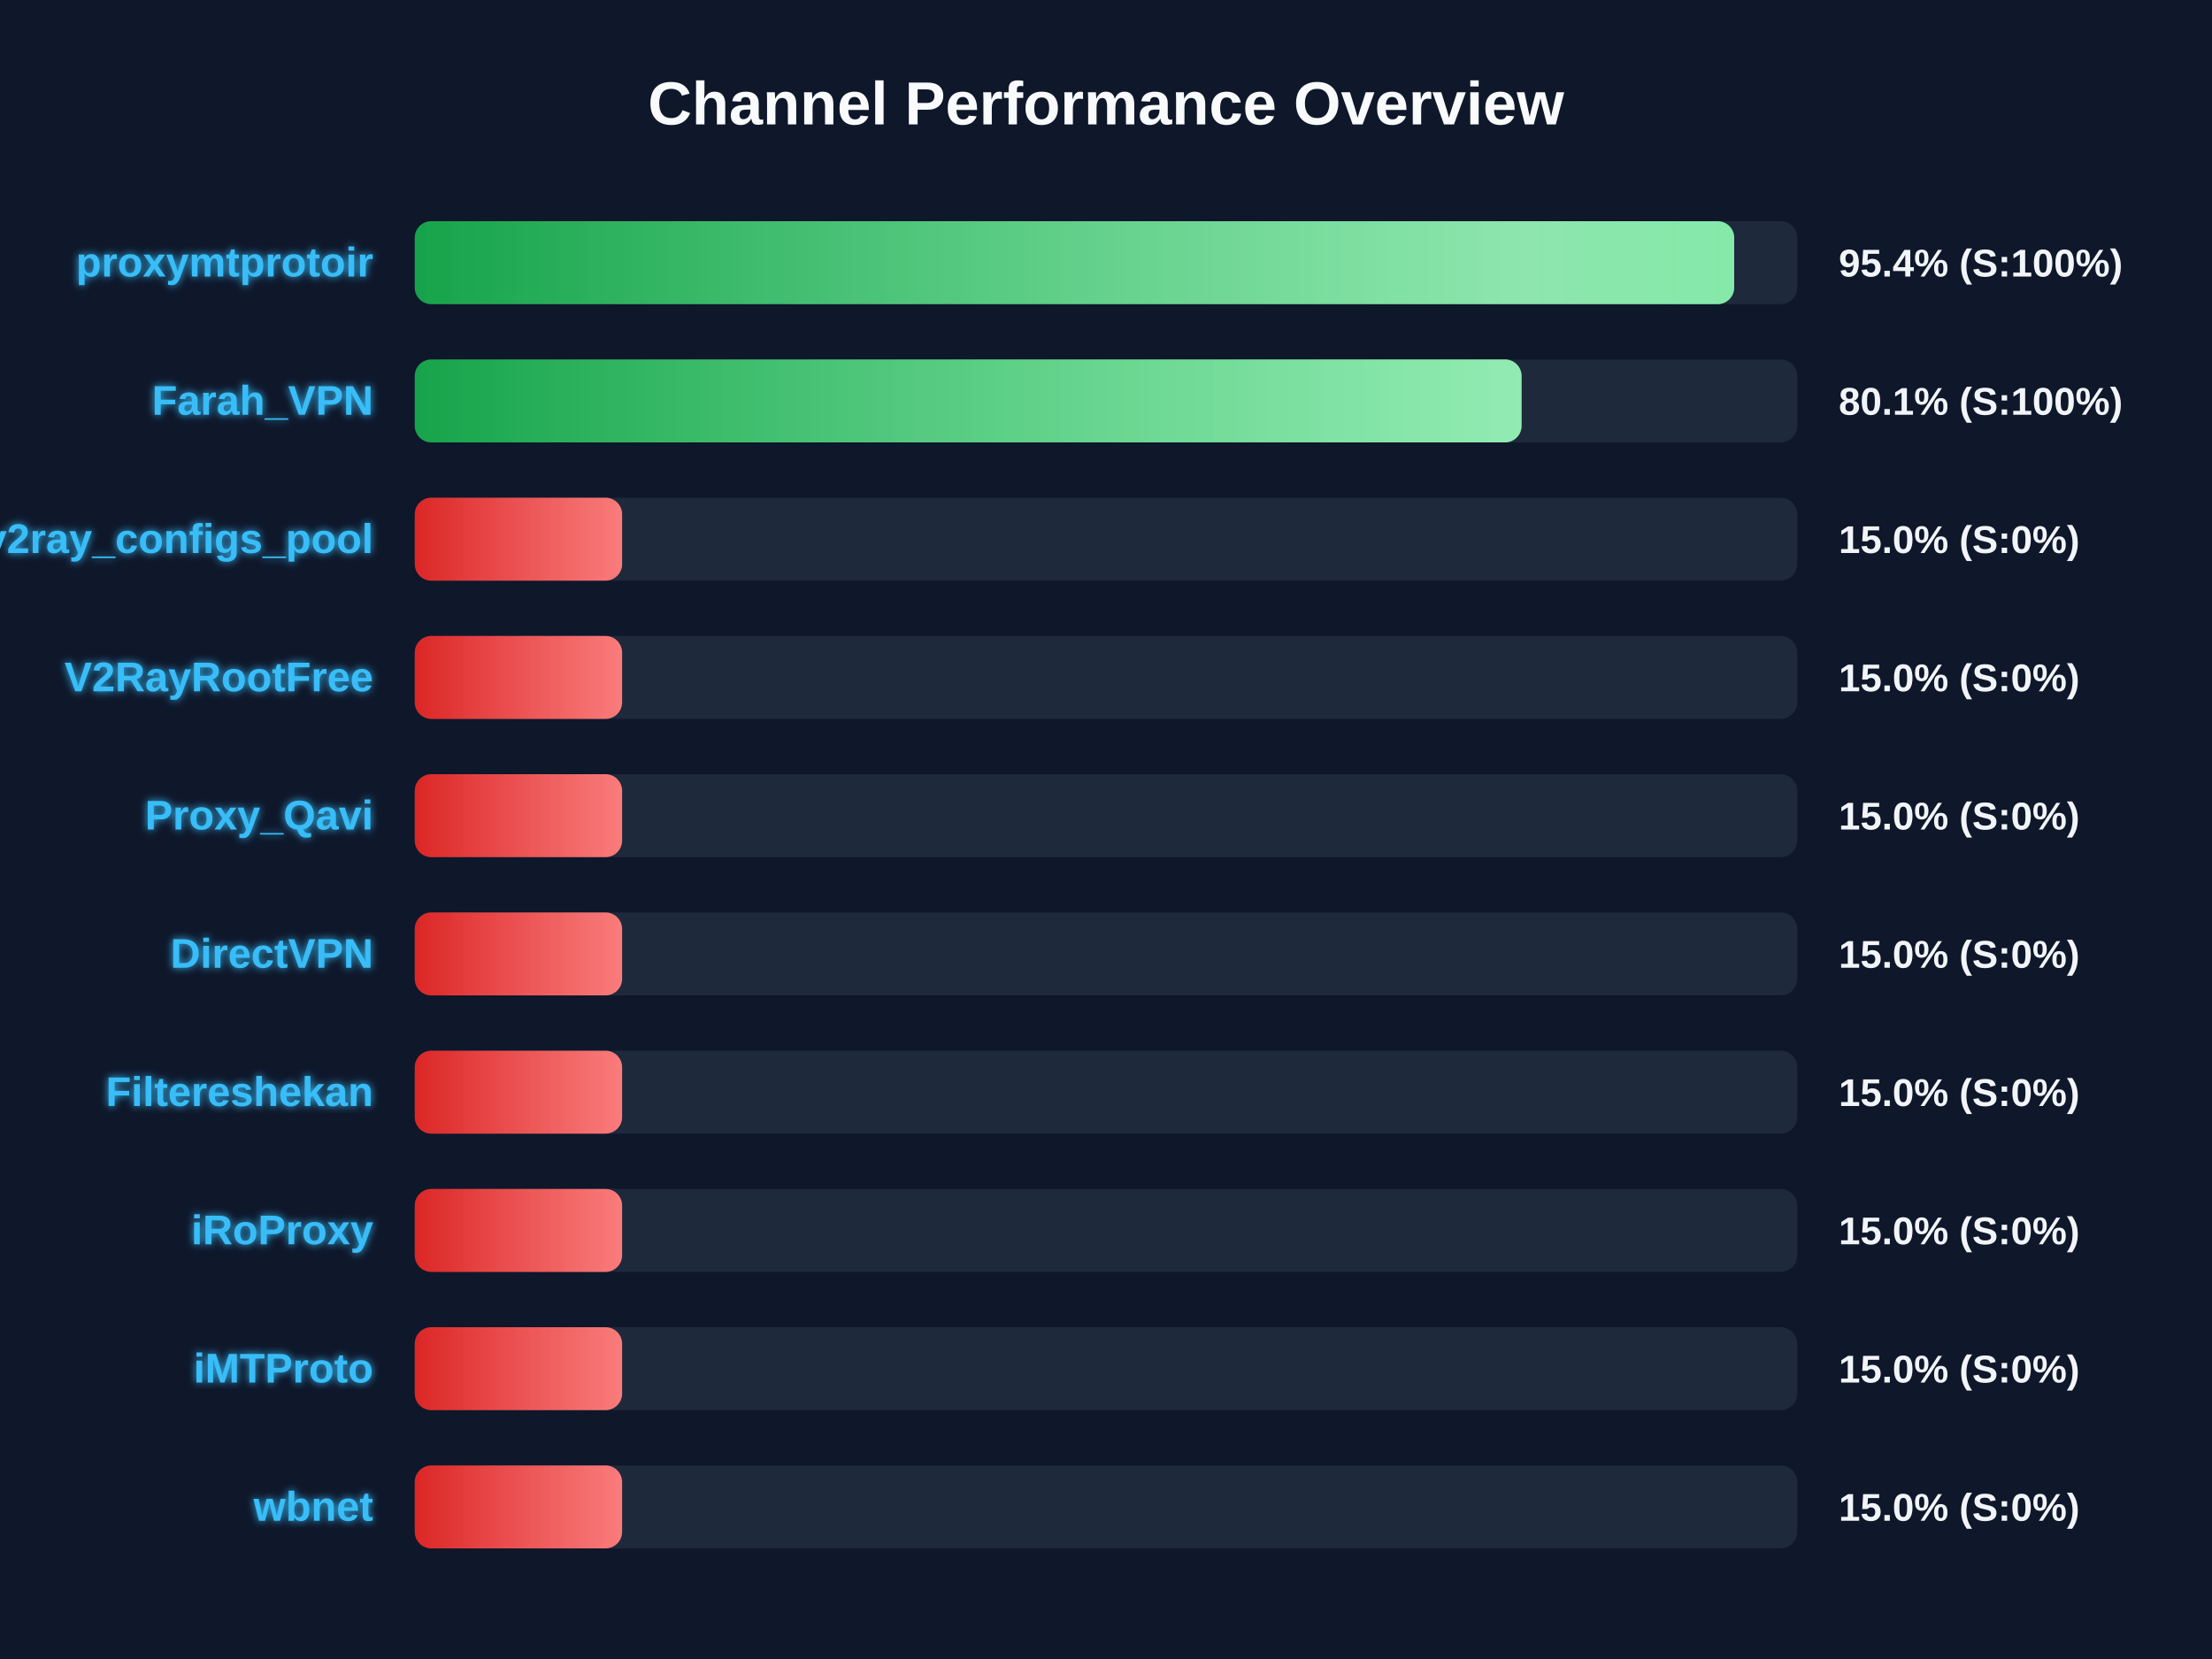
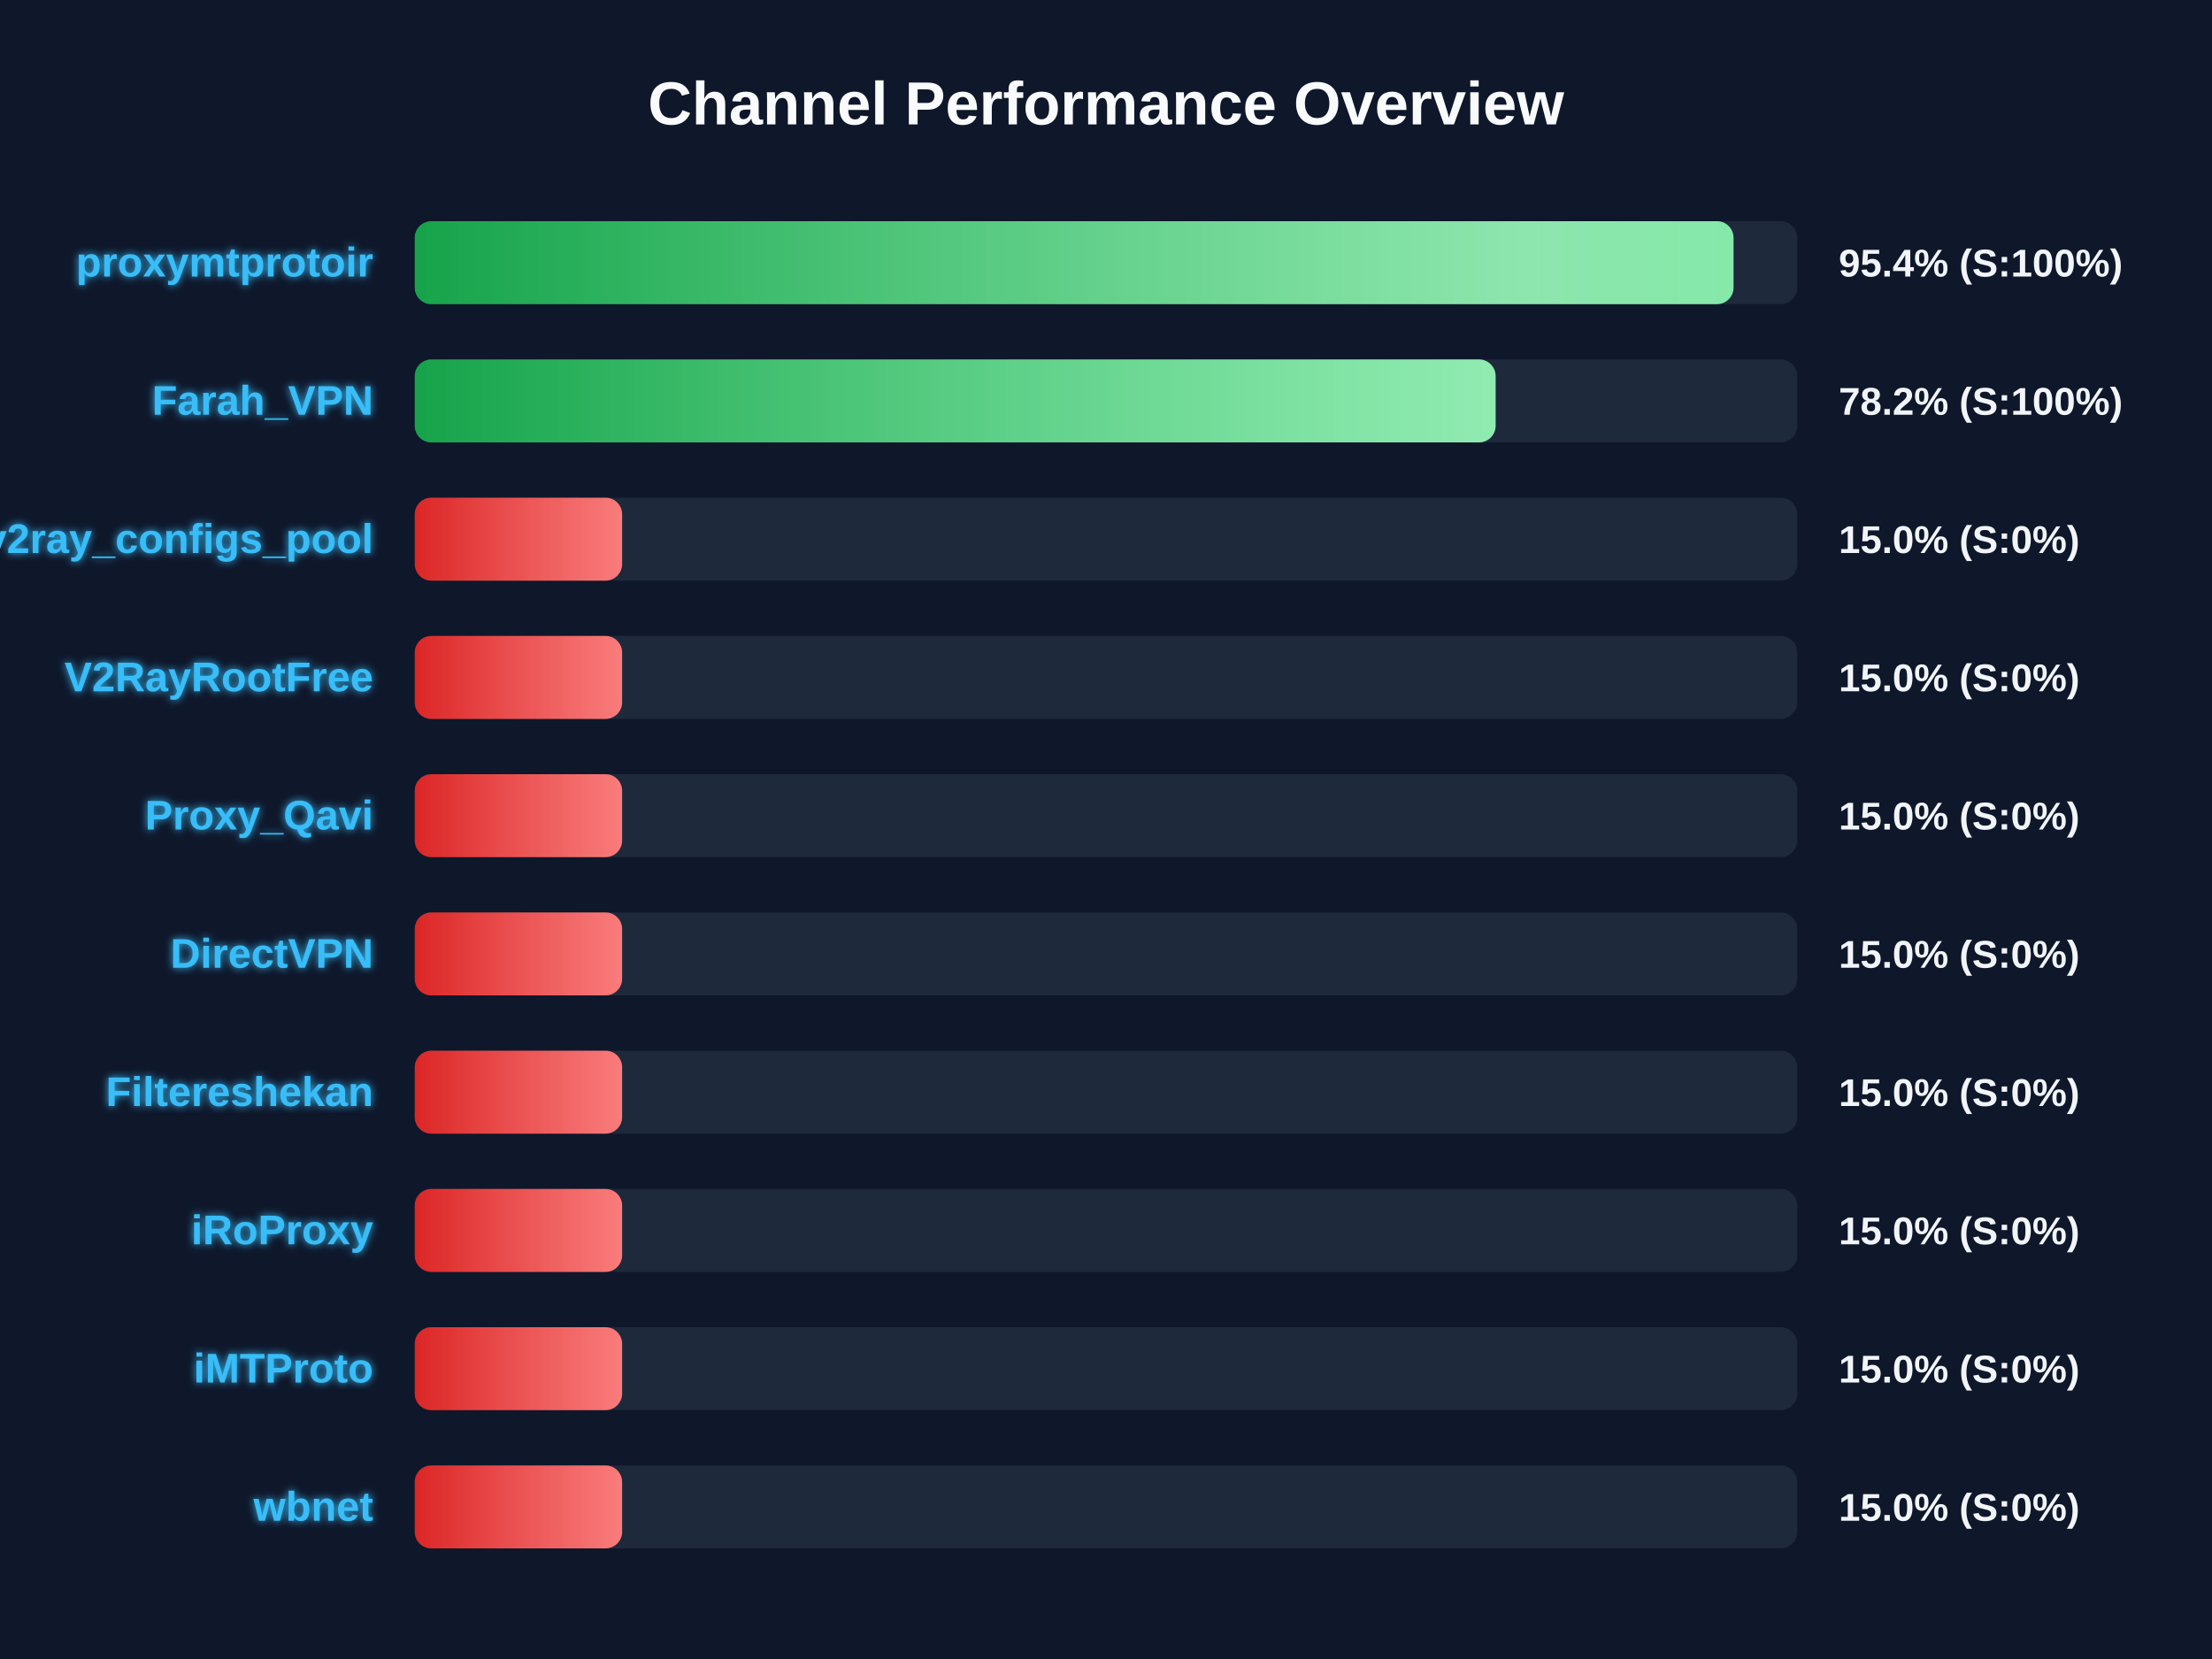
<svg xmlns="http://www.w3.org/2000/svg" width="800" height="600" version="1.1">
  <defs>
    <linearGradient id="grad-green" x1="0%" y1="0%" x2="100%" y2="0%">
      <stop offset="0%" stop-color="#16a34a" />
      <stop offset="100%" stop-color="#4ade80" />
    </linearGradient>
    <linearGradient id="grad-yellow" x1="0%" y1="0%" x2="100%" y2="0%">
      <stop offset="0%" stop-color="#ca8a04" />
      <stop offset="100%" stop-color="#fde047" />
    </linearGradient>
    <linearGradient id="grad-red" x1="0%" y1="0%" x2="100%" y2="0%">
      <stop offset="0%" stop-color="#dc2626" />
      <stop offset="100%" stop-color="#f87171" />
    </linearGradient>
    <linearGradient id="shimmer" x1="0%" y1="0%" x2="100%" y2="0%">
      <stop offset="0%" stop-color="rgba(255,255,255,0)" />
      <stop offset="50%" stop-color="rgba(255,255,255,0.4)" />
      <stop offset="100%" stop-color="rgba(255,255,255,0)" />
    </linearGradient>
    <filter id="glow" x="-20%" y="-20%" width="140%" height="140%">
      <feGaussianBlur stdDeviation="1.5" result="blur" />
      <feComposite in="SourceGraphic" in2="blur" operator="over" />
    </filter>
  </defs>
  <style>
        .bg-rect { fill: #0f172a; }
        .title { font: bold 22px 'Segoe UI', Arial, sans-serif; fill: #f8fafc; }
        .row { font: bold 15px 'Segoe UI', Arial, sans-serif; fill: #38bdf8; filter: url(#glow); }
        .score { font: bold 14px 'Segoe UI', Arial, sans-serif; fill: #f1f5f9; }
        @keyframes shimmer-anim {
            0% { transform: translateX(-100%); }
            100% { transform: translateX(200%); }
        }
        .shimmer-rect {
            animation: shimmer-anim 2.5s infinite linear;
        }
    </style>
  <rect width="100%" height="100%" class="bg-rect" />
  <text x="400" y="45" text-anchor="middle" class="title">Channel Performance Overview</text>
  <rect x="150" y="80" width="500" height="30" fill="#1e293b" rx="6" />
  <clipPath id="clip-0">
-     <rect x="150" y="80" width="477.2" height="30" rx="6" />
+     <rect x="150" y="80" width="476.95" height="30" rx="6" />
  </clipPath>
-   <rect x="150" y="80" width="477.2" height="30" fill="url(#grad-green)" rx="6" />
+   <rect x="150" y="80" width="476.95" height="30" fill="url(#grad-green)" rx="6" />
  <g clip-path="url(#clip-0)">
    <rect x="150" y="80" width="100%" height="30" fill="url(#shimmer)" class="shimmer-rect" />
  </g>
  <text x="135" y="100" text-anchor="end" class="row">proxymtprotoir</text>
  <text x="665" y="100" text-anchor="start" class="score">95.4% (S:100%)</text>
  <rect x="150" y="130" width="500" height="30" fill="#1e293b" rx="6" />
  <clipPath id="clip-1">
-     <rect x="150" y="130" width="400.3" height="30" rx="6" />
+     <rect x="150" y="130" width="390.9" height="30" rx="6" />
  </clipPath>
-   <rect x="150" y="130" width="400.3" height="30" fill="url(#grad-green)" rx="6" />
+   <rect x="150" y="130" width="390.9" height="30" fill="url(#grad-green)" rx="6" />
  <g clip-path="url(#clip-1)">
    <rect x="150" y="130" width="100%" height="30" fill="url(#shimmer)" class="shimmer-rect" />
  </g>
  <text x="135" y="150" text-anchor="end" class="row">Farah_VPN</text>
-   <text x="665" y="150" text-anchor="start" class="score">80.1% (S:100%)</text>
+   <text x="665" y="150" text-anchor="start" class="score">78.2% (S:100%)</text>
  <rect x="150" y="180" width="500" height="30" fill="#1e293b" rx="6" />
  <clipPath id="clip-2">
    <rect x="150" y="180" width="75.0" height="30" rx="6" />
  </clipPath>
  <rect x="150" y="180" width="75.0" height="30" fill="url(#grad-red)" rx="6" />
  <g clip-path="url(#clip-2)">
    <rect x="150" y="180" width="100%" height="30" fill="url(#shimmer)" class="shimmer-rect" />
  </g>
  <text x="135" y="200" text-anchor="end" class="row">v2ray_configs_pool</text>
  <text x="665" y="200" text-anchor="start" class="score">15.0% (S:0%)</text>
  <rect x="150" y="230" width="500" height="30" fill="#1e293b" rx="6" />
  <clipPath id="clip-3">
    <rect x="150" y="230" width="75.0" height="30" rx="6" />
  </clipPath>
  <rect x="150" y="230" width="75.0" height="30" fill="url(#grad-red)" rx="6" />
  <g clip-path="url(#clip-3)">
    <rect x="150" y="230" width="100%" height="30" fill="url(#shimmer)" class="shimmer-rect" />
  </g>
  <text x="135" y="250" text-anchor="end" class="row">V2RayRootFree</text>
  <text x="665" y="250" text-anchor="start" class="score">15.0% (S:0%)</text>
  <rect x="150" y="280" width="500" height="30" fill="#1e293b" rx="6" />
  <clipPath id="clip-4">
    <rect x="150" y="280" width="75.0" height="30" rx="6" />
  </clipPath>
  <rect x="150" y="280" width="75.0" height="30" fill="url(#grad-red)" rx="6" />
  <g clip-path="url(#clip-4)">
    <rect x="150" y="280" width="100%" height="30" fill="url(#shimmer)" class="shimmer-rect" />
  </g>
  <text x="135" y="300" text-anchor="end" class="row">Proxy_Qavi</text>
  <text x="665" y="300" text-anchor="start" class="score">15.0% (S:0%)</text>
  <rect x="150" y="330" width="500" height="30" fill="#1e293b" rx="6" />
  <clipPath id="clip-5">
    <rect x="150" y="330" width="75.0" height="30" rx="6" />
  </clipPath>
  <rect x="150" y="330" width="75.0" height="30" fill="url(#grad-red)" rx="6" />
  <g clip-path="url(#clip-5)">
    <rect x="150" y="330" width="100%" height="30" fill="url(#shimmer)" class="shimmer-rect" />
  </g>
  <text x="135" y="350" text-anchor="end" class="row">DirectVPN</text>
  <text x="665" y="350" text-anchor="start" class="score">15.0% (S:0%)</text>
  <rect x="150" y="380" width="500" height="30" fill="#1e293b" rx="6" />
  <clipPath id="clip-6">
    <rect x="150" y="380" width="75.0" height="30" rx="6" />
  </clipPath>
  <rect x="150" y="380" width="75.0" height="30" fill="url(#grad-red)" rx="6" />
  <g clip-path="url(#clip-6)">
    <rect x="150" y="380" width="100%" height="30" fill="url(#shimmer)" class="shimmer-rect" />
  </g>
  <text x="135" y="400" text-anchor="end" class="row">Filtereshekan</text>
  <text x="665" y="400" text-anchor="start" class="score">15.0% (S:0%)</text>
  <rect x="150" y="430" width="500" height="30" fill="#1e293b" rx="6" />
  <clipPath id="clip-7">
    <rect x="150" y="430" width="75.0" height="30" rx="6" />
  </clipPath>
  <rect x="150" y="430" width="75.0" height="30" fill="url(#grad-red)" rx="6" />
  <g clip-path="url(#clip-7)">
    <rect x="150" y="430" width="100%" height="30" fill="url(#shimmer)" class="shimmer-rect" />
  </g>
  <text x="135" y="450" text-anchor="end" class="row">iRoProxy</text>
  <text x="665" y="450" text-anchor="start" class="score">15.0% (S:0%)</text>
  <rect x="150" y="480" width="500" height="30" fill="#1e293b" rx="6" />
  <clipPath id="clip-8">
    <rect x="150" y="480" width="75.0" height="30" rx="6" />
  </clipPath>
  <rect x="150" y="480" width="75.0" height="30" fill="url(#grad-red)" rx="6" />
  <g clip-path="url(#clip-8)">
    <rect x="150" y="480" width="100%" height="30" fill="url(#shimmer)" class="shimmer-rect" />
  </g>
  <text x="135" y="500" text-anchor="end" class="row">iMTProto</text>
  <text x="665" y="500" text-anchor="start" class="score">15.0% (S:0%)</text>
  <rect x="150" y="530" width="500" height="30" fill="#1e293b" rx="6" />
  <clipPath id="clip-9">
    <rect x="150" y="530" width="75.0" height="30" rx="6" />
  </clipPath>
  <rect x="150" y="530" width="75.0" height="30" fill="url(#grad-red)" rx="6" />
  <g clip-path="url(#clip-9)">
    <rect x="150" y="530" width="100%" height="30" fill="url(#shimmer)" class="shimmer-rect" />
  </g>
  <text x="135" y="550" text-anchor="end" class="row">wbnet</text>
  <text x="665" y="550" text-anchor="start" class="score">15.0% (S:0%)</text>
</svg>
